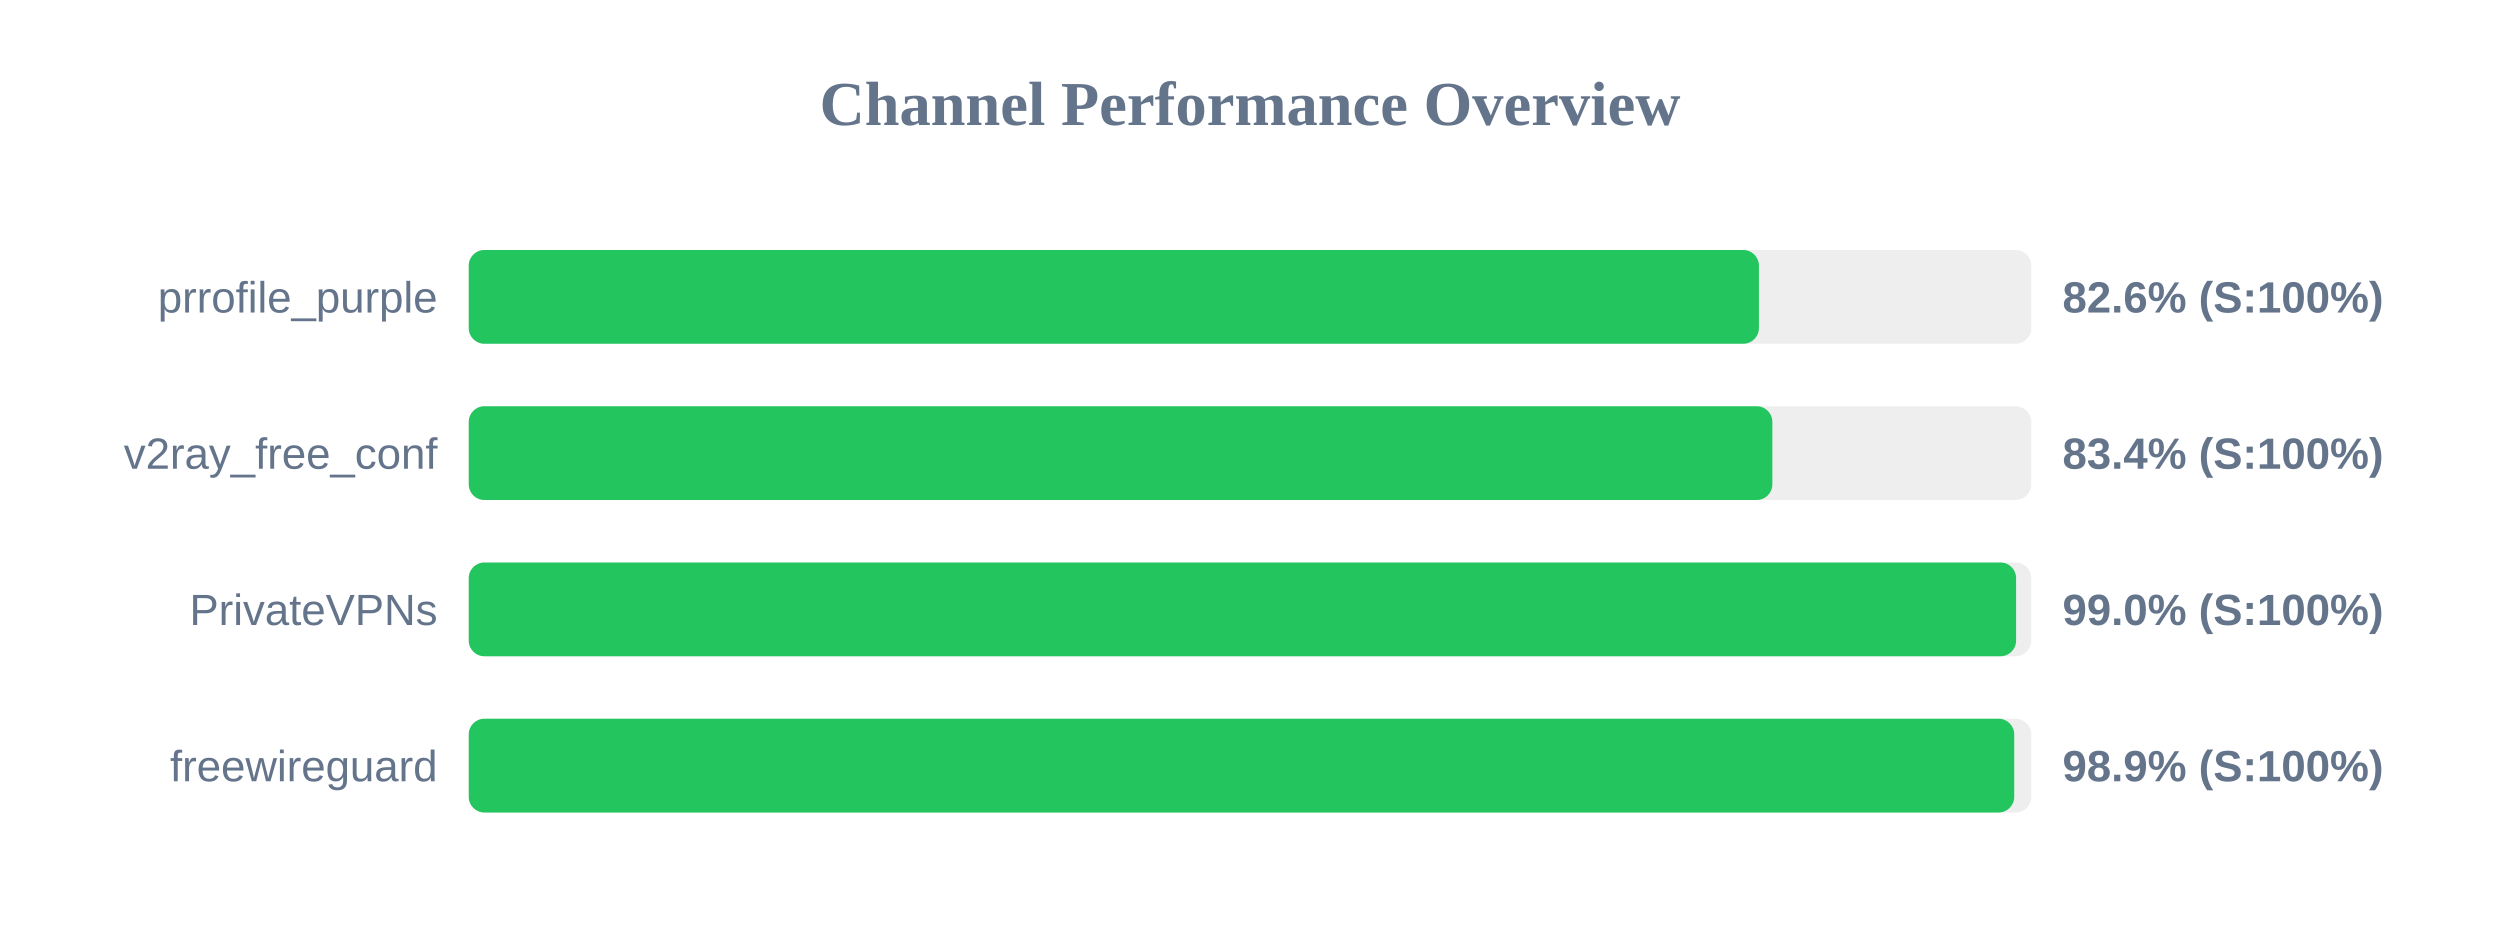
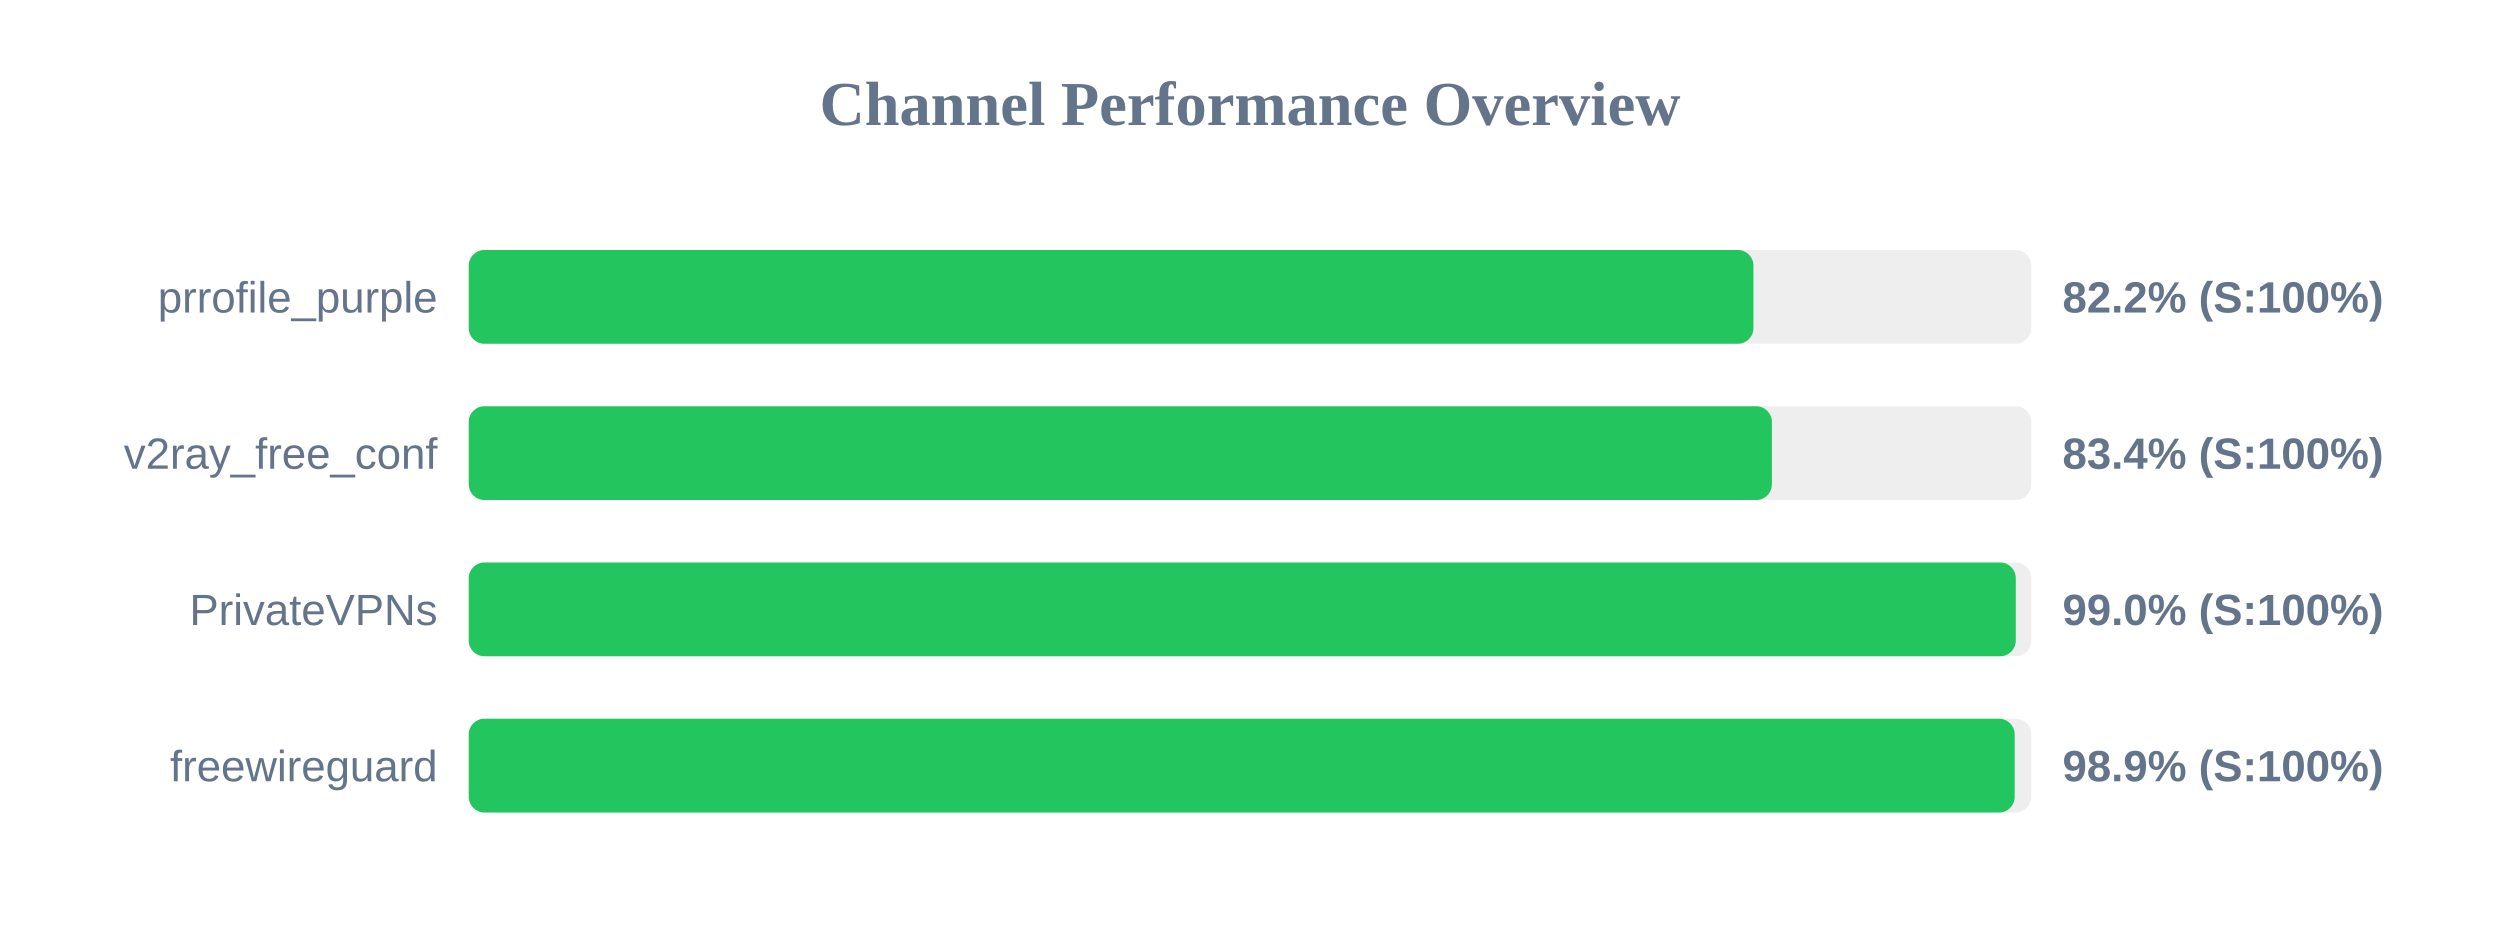
<svg xmlns="http://www.w3.org/2000/svg" width="800" height="300" version="1.1">
  <style>
        .row { font: 14px Arial; fill: #64748b; }
        .score { font: bold 14px Arial; fill: #64748b; }
    </style>
  <text x="400" y="40" text-anchor="middle" font-size="20px" font-weight="bold" fill="#64748b">Channel Performance Overview</text>
  <rect x="150" y="80" width="500" height="30" fill="#eee" rx="5" />
-   <rect x="150" y="80" width="412.85" height="30" fill="#22c55e" rx="5" />
+   <rect x="150" y="80" width="411.1" height="30" fill="#22c55e" rx="5" />
  <text x="140" y="100" text-anchor="end" class="row">prrofile_purple</text>
-   <text x="660" y="100" text-anchor="start" class="score">82.6% (S:100%)</text>
+   <text x="660" y="100" text-anchor="start" class="score">82.2% (S:100%)</text>
  <rect x="150" y="130" width="500" height="30" fill="#eee" rx="5" />
-   <rect x="150" y="130" width="417.15" height="30" fill="#22c55e" rx="5" />
+   <rect x="150" y="130" width="417.0" height="30" fill="#22c55e" rx="5" />
  <text x="140" y="150" text-anchor="end" class="row">v2ray_free_conf</text>
  <text x="660" y="150" text-anchor="start" class="score">83.4% (S:100%)</text>
  <rect x="150" y="180" width="500" height="30" fill="#eee" rx="5" />
-   <rect x="150" y="180" width="495.15" height="30" fill="#22c55e" rx="5" />
+   <rect x="150" y="180" width="495.05" height="30" fill="#22c55e" rx="5" />
  <text x="140" y="200" text-anchor="end" class="row">PrivateVPNs</text>
  <text x="660" y="200" text-anchor="start" class="score">99.0% (S:100%)</text>
  <rect x="150" y="230" width="500" height="30" fill="#eee" rx="5" />
-   <rect x="150" y="230" width="494.55" height="30" fill="#22c55e" rx="5" />
+   <rect x="150" y="230" width="494.7" height="30" fill="#22c55e" rx="5" />
  <text x="140" y="250" text-anchor="end" class="row">freewireguard</text>
  <text x="660" y="250" text-anchor="start" class="score">98.9% (S:100%)</text>
</svg>
